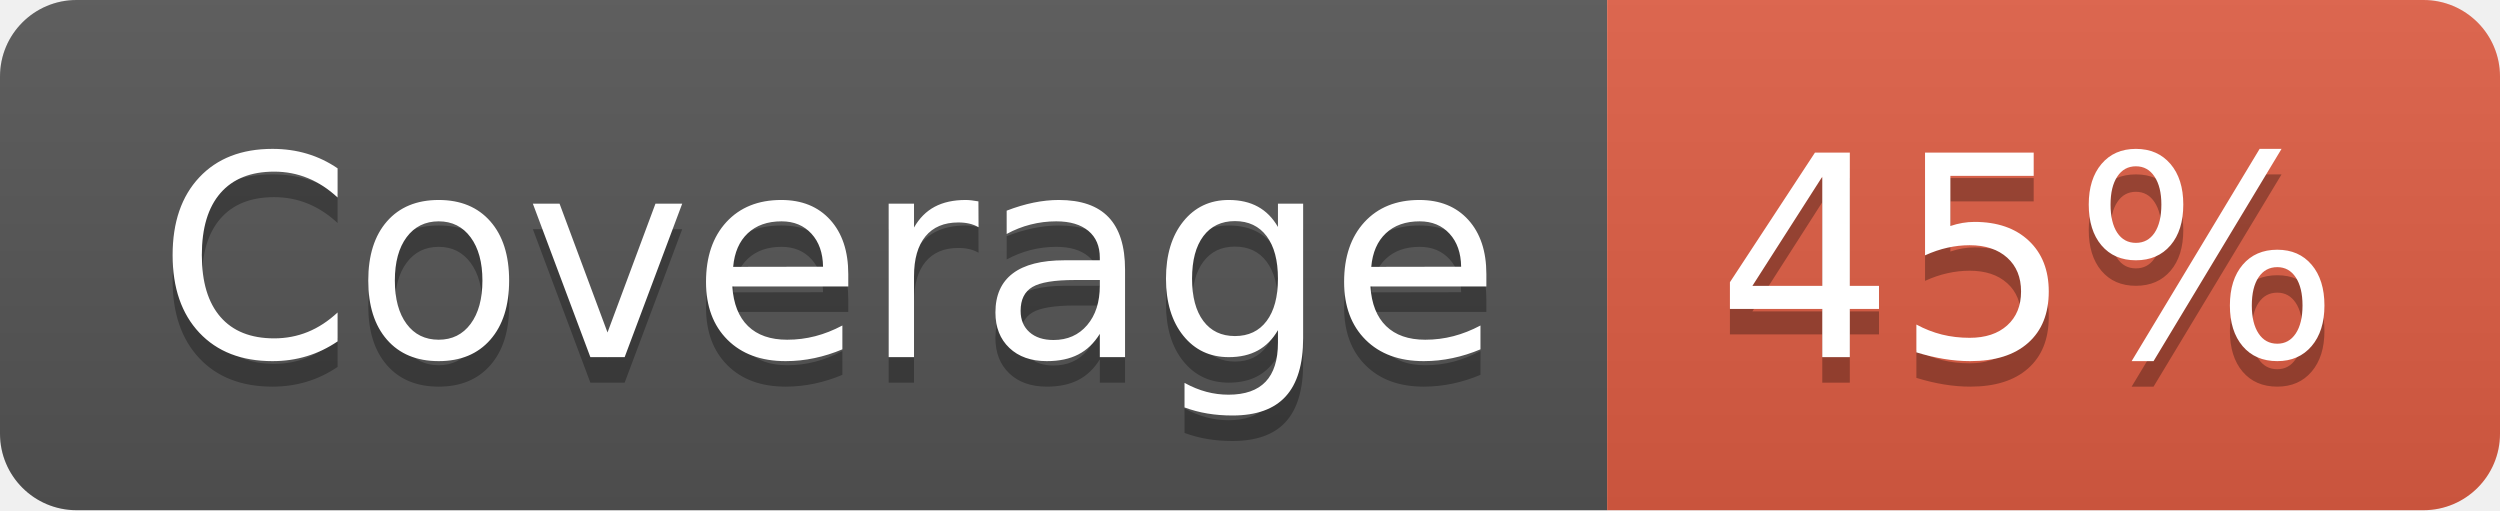
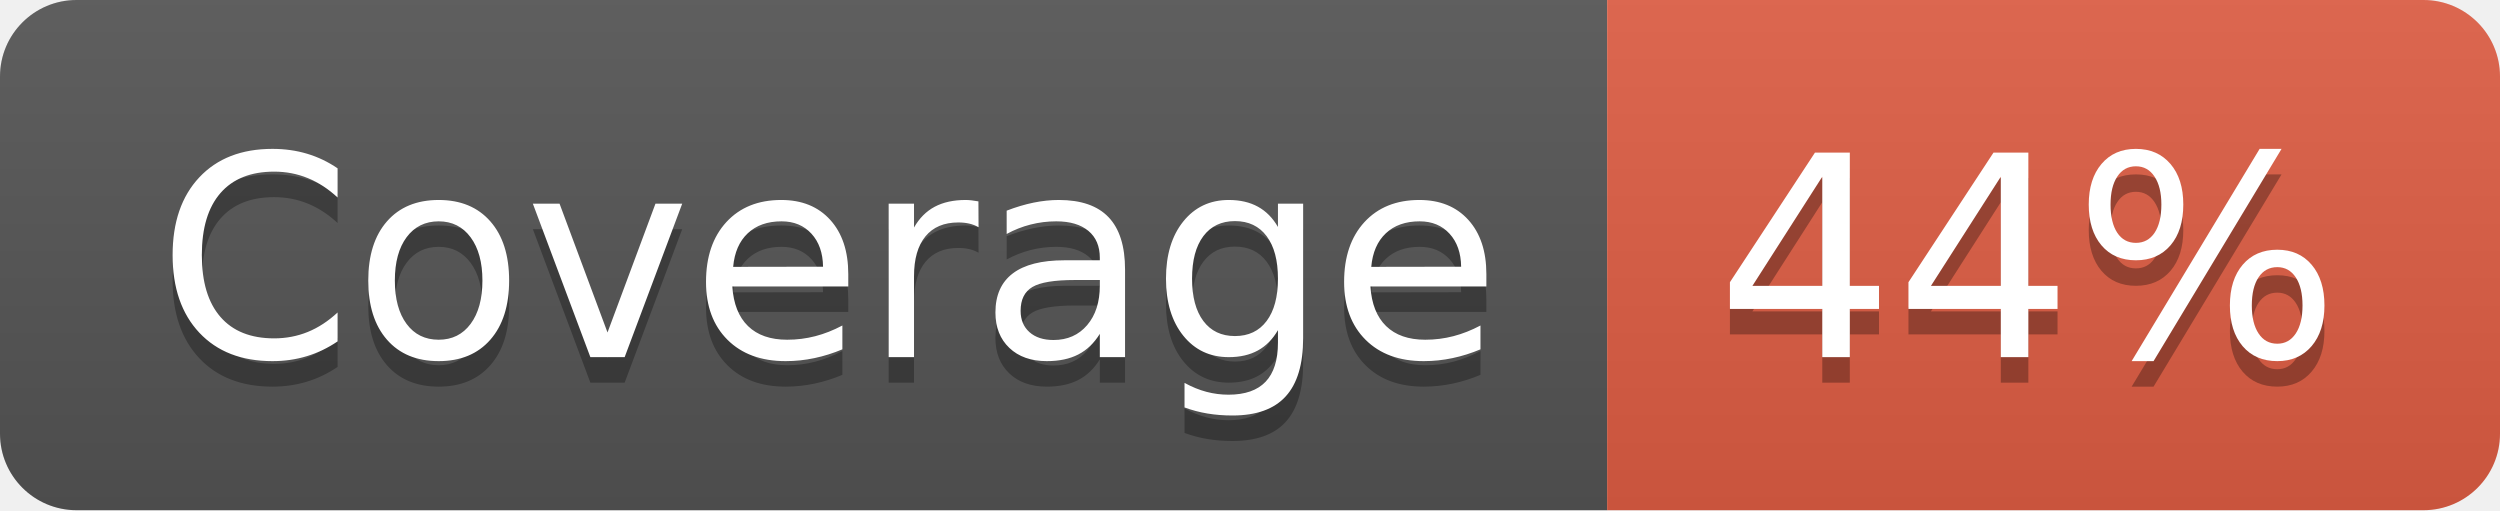
- <svg xmlns="http://www.w3.org/2000/svg" width="98" height="20" role="img" aria-label="Coverage: 45%">
+ <svg xmlns="http://www.w3.org/2000/svg" width="98" height="20" role="img" aria-label="Coverage: 44%">
  <linearGradient id="s" x2="0" y2="100%">
    <stop offset="0" stop-color="#bbb" stop-opacity=".1" />
    <stop offset="1" stop-opacity=".1" />
  </linearGradient>
  <clipPath id="r">
    <rect width="98" height="20" rx="3" fill="#fff" />
  </clipPath>
  <g clip-path="url(#r)">
    <rect width="63" height="20" fill="#555" />
    <rect x="63" width="35" height="20" fill="#e05d44" />
    <rect width="98" height="20" fill="url(#s)" />
  </g>
  <g fill="#fff" text-anchor="middle" font-family="Verdana,Geneva,DejaVu Sans,sans-serif" text-rendering="geometricPrecision" font-size="110">
    <text aria-hidden="true" x="325" y="150" fill="#010101" fill-opacity=".3" transform="scale(.1)" textLength="530">Coverage</text>
    <text x="325" y="140" transform="scale(.1)" fill="#fff" textLength="530">Coverage</text>
-     <text aria-hidden="true" x="795" y="150" fill="#010101" fill-opacity=".3" transform="scale(.1)" textLength="250">45%</text>
-     <text x="795" y="140" transform="scale(.1)" fill="#fff" textLength="250">45%</text>
+     <text aria-hidden="true" x="795" y="150" fill="#010101" fill-opacity=".3" transform="scale(.1)" textLength="250">44%</text>
+     <text x="795" y="140" transform="scale(.1)" fill="#fff" textLength="250">44%</text>
  </g>
</svg>
